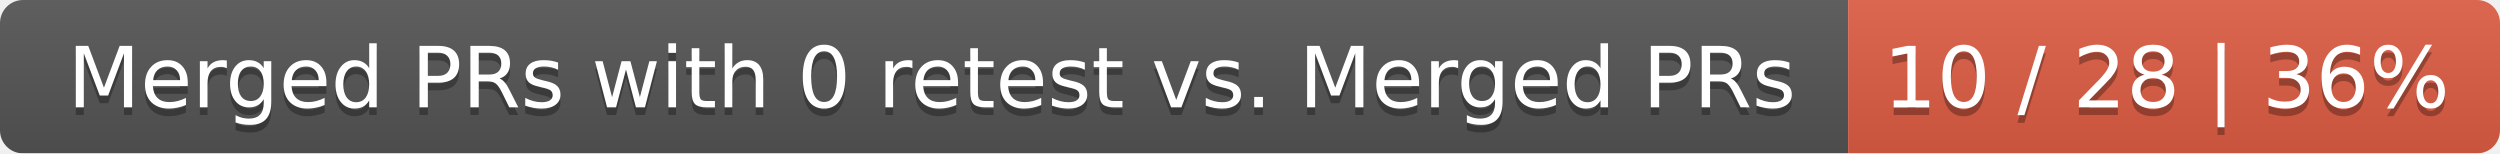
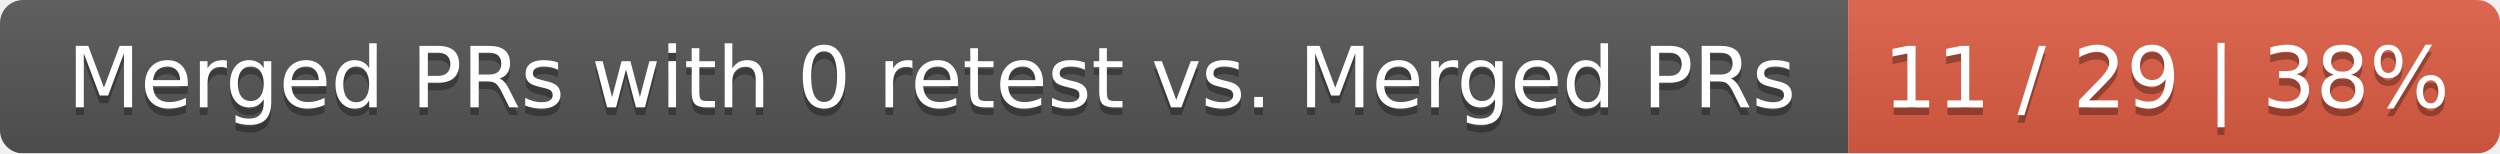
<svg xmlns="http://www.w3.org/2000/svg" width="326" height="20">
  <linearGradient id="smooth" x2="0" y2="100%">
    <stop offset="0" stop-color="#bbb" stop-opacity=".1" />
    <stop offset="1" stop-opacity=".1" />
  </linearGradient>
  <mask id="round">
    <rect width="326" height="20" rx="3" fill="#fff" />
  </mask>
  <g mask="url(#round)">
    <rect width="241" height="20" fill="#555" />
    <rect x="241" width="85" height="20" fill="#e05d44" />
    <rect width="326" height="20" fill="url(#smooth)" />
  </g>
  <g fill="#fff" text-anchor="middle" font-family="DejaVu Sans,Verdana,Geneva,sans-serif" font-size="11">
    <text x="121.5" y="15" fill="#010101" fill-opacity=".3">Merged PRs with 0 retest vs. Merged PRs</text>
    <text x="121.5" y="14">Merged PRs with 0 retest vs. Merged PRs</text>
-     <text x="282.5" y="15" fill="#010101" fill-opacity=".3">10 / 28 | 36%</text>
-     <text x="282.5" y="14">10 / 28 | 36%</text>
+     <text x="282.5" y="15" fill="#010101" fill-opacity=".3">11 / 29 | 38%</text>
+     <text x="282.5" y="14">11 / 29 | 38%</text>
  </g>
</svg>
